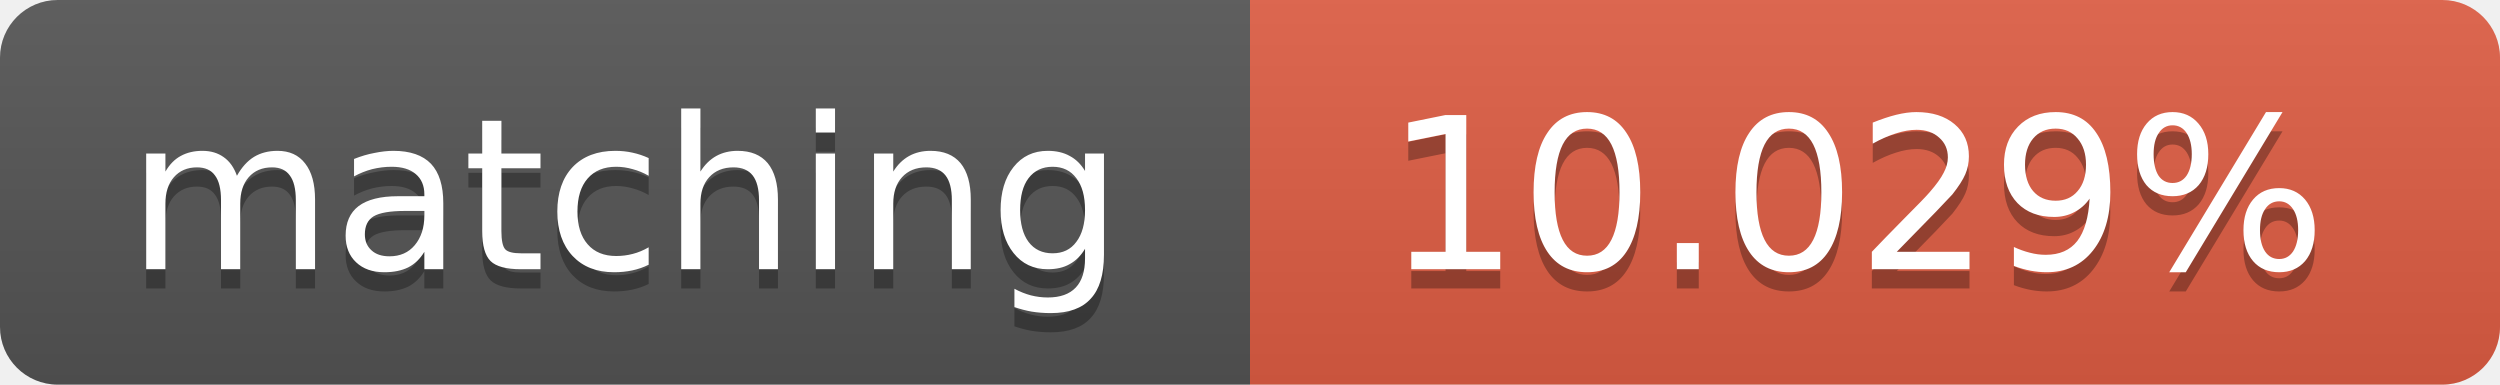
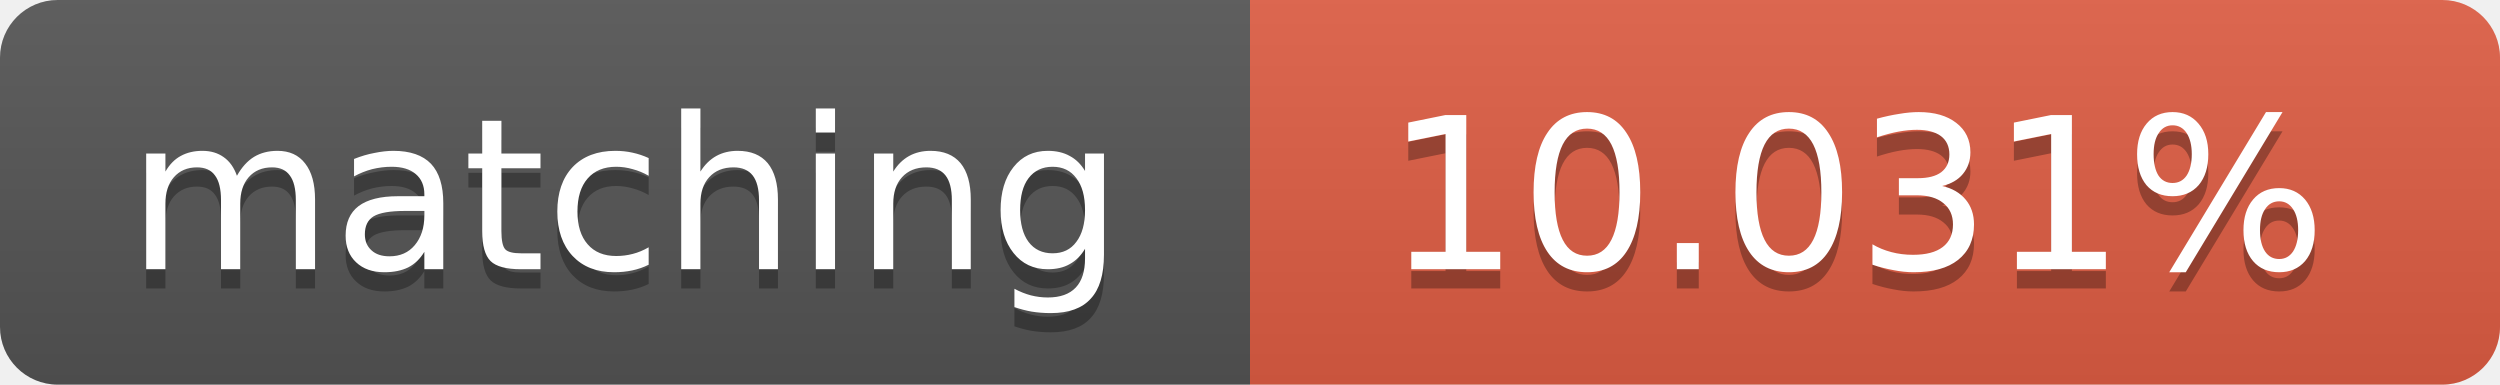
<svg xmlns="http://www.w3.org/2000/svg" width="130" height="20">
  <linearGradient id="b" x2="0" y2="100%">
    <stop offset="0" stop-color="#bbb" stop-opacity=".1" />
    <stop offset="1" stop-opacity=".1" />
  </linearGradient>
  <clipPath id="a">
    <rect width="130" height="20" rx="3" fill="#fff" />
  </clipPath>
  <g clip-path="url(#a)">
    <path fill="#555" d="M0 0h65v20H0z" />
    <path fill="#e05d44" d="M65 0h65v20H65z" />
    <path fill="url(#b)" d="M0 0h130v20H0z" />
  </g>
  <g fill="#fff" text-anchor="middle" font-family="DejaVu Sans,Verdana,Geneva,sans-serif" font-size="11">
    <text x="32.5" y="15" fill="#010101" fill-opacity=".3">matching</text>
    <text x="32.5" y="14">matching</text>
-     <text x="96.5" y="15" fill="#010101" fill-opacity=".3">10.029%</text>
-     <text x="96.5" y="14">10.029%</text>
+     <text x="96.5" y="15" fill="#010101" fill-opacity=".3">10.031%</text>
+     <text x="96.5" y="14">10.031%</text>
  </g>
</svg>
